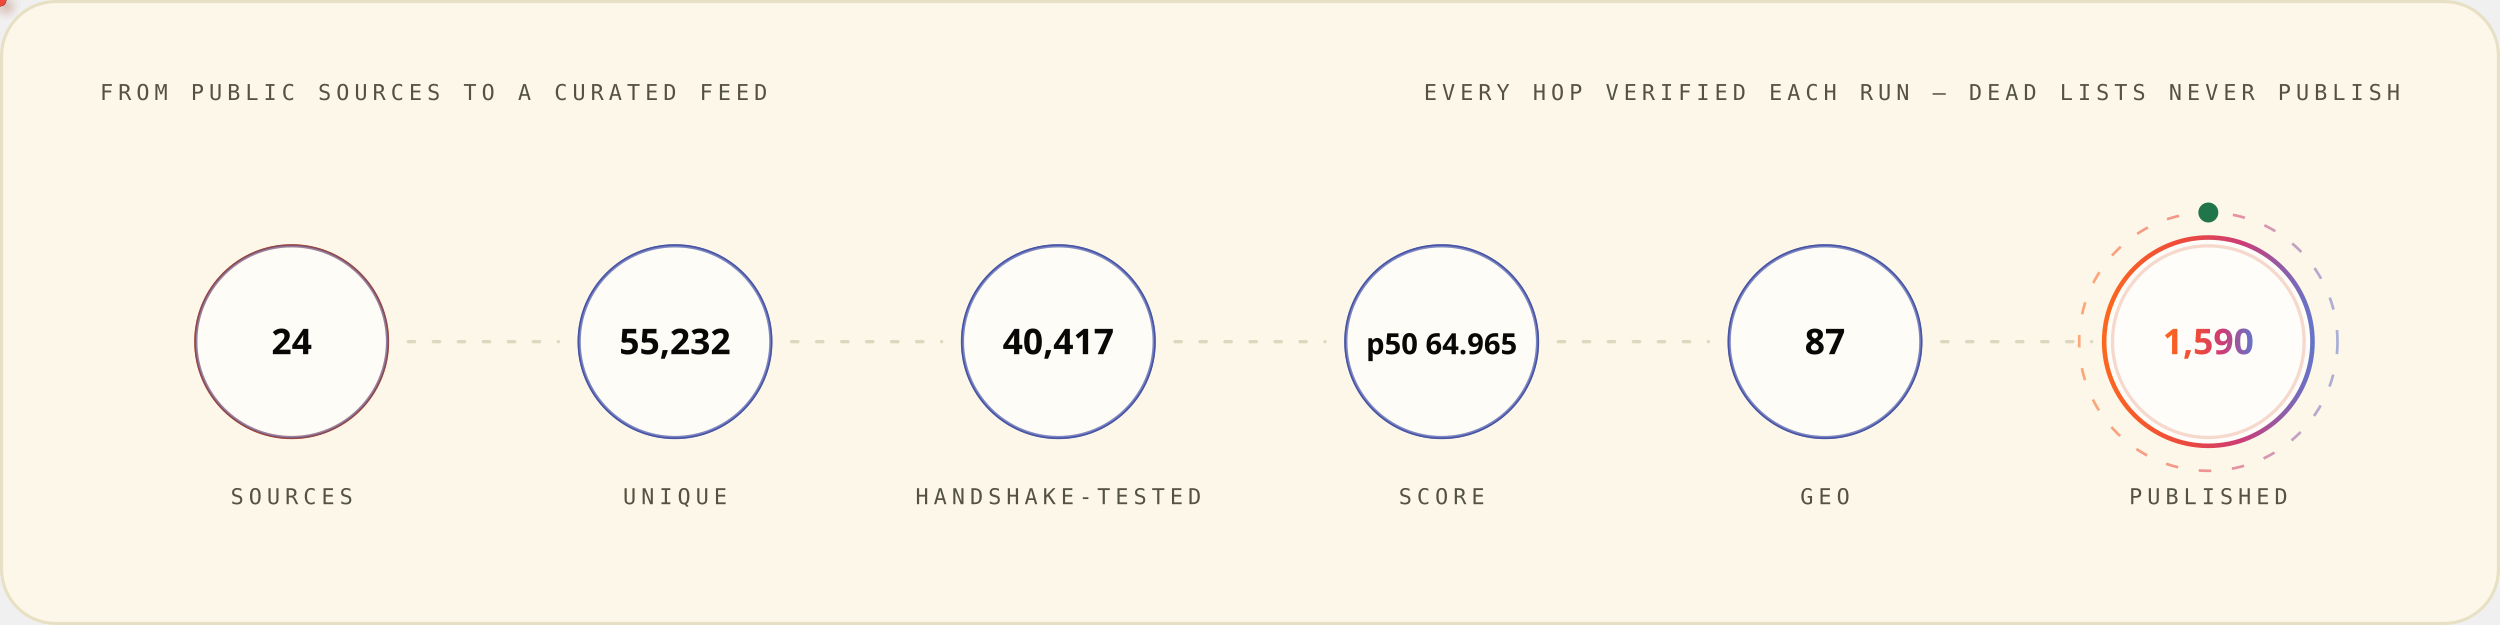
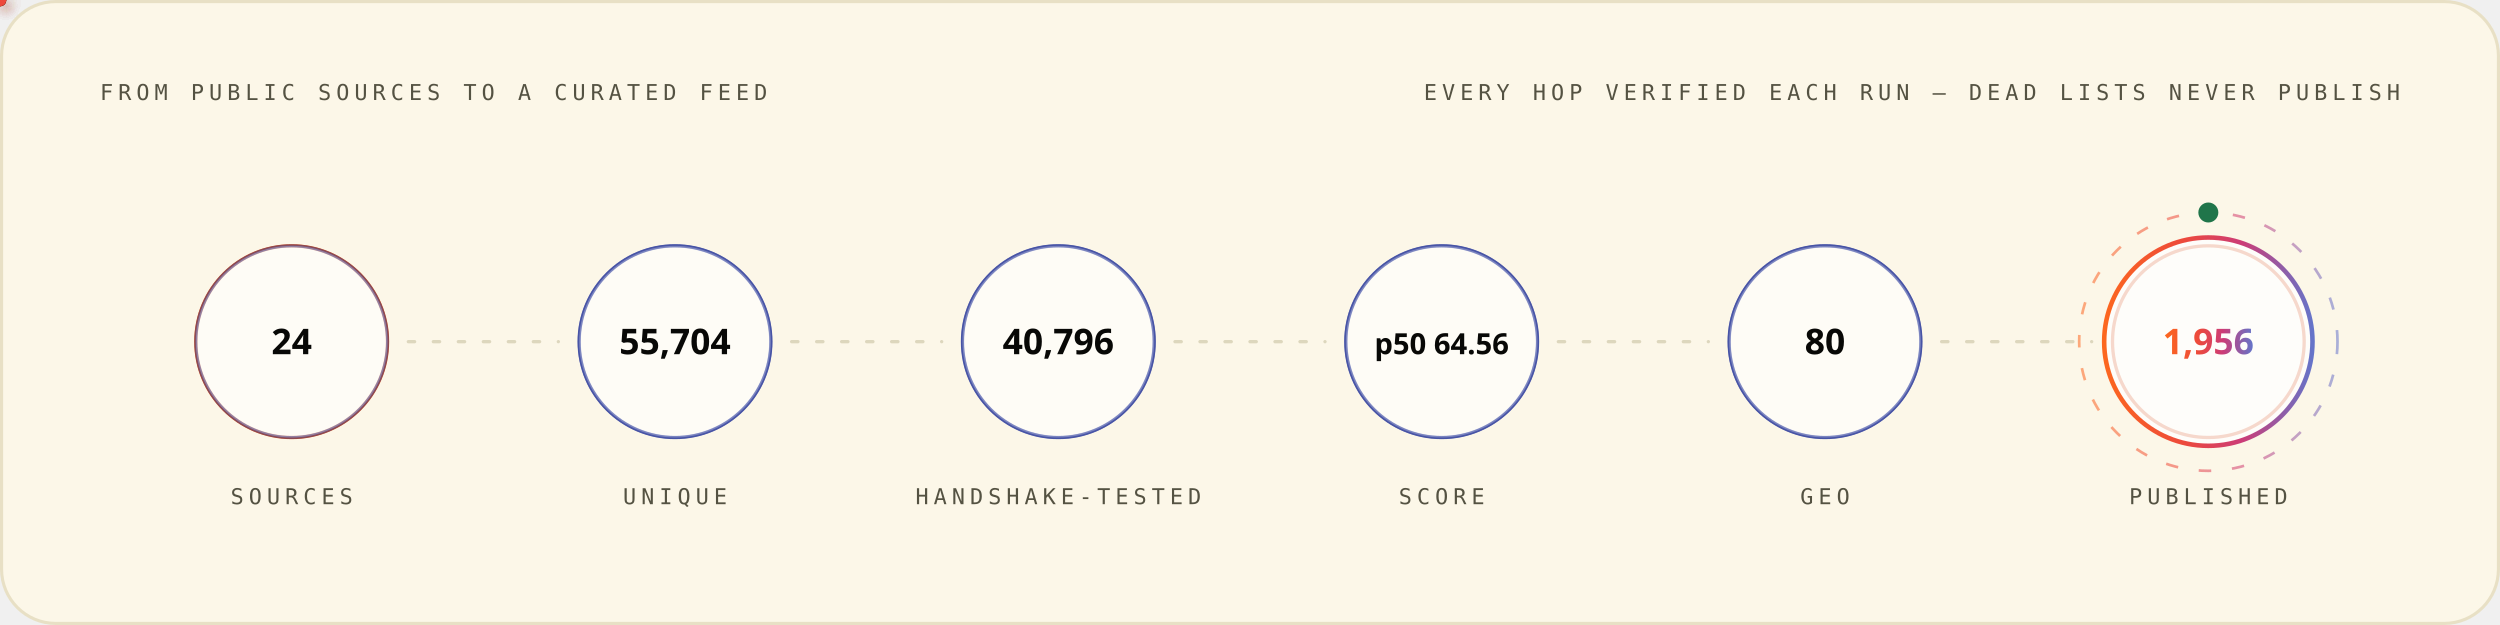
<svg xmlns="http://www.w3.org/2000/svg" width="1200" height="300" viewBox="0 0 1200 300" role="img" font-family="'Space Grotesk','Segoe UI',system-ui,-apple-system,sans-serif">
  <style>
.r{animation:rise .8s cubic-bezier(.2,.7,.2,1) both}
.d1{animation-delay:.08s}.d2{animation-delay:.16s}.d3{animation-delay:.24s}
.d4{animation-delay:.32s}.d5{animation-delay:.4s}.d6{animation-delay:.48s}
.d7{animation-delay:.56s}.d8{animation-delay:.64s}.d9{animation-delay:.74s}
.d10{animation-delay:.9s}.d11{animation-delay:1.05s}.d12{animation-delay:1.2s}
@keyframes rise{from{opacity:0;transform:translateY(12px)}to{opacity:1;transform:none}}
.gw{transform-box:fill-box;transform-origin:left center;animation:grow 1s cubic-bezier(.2,.7,.2,1) both}
@keyframes grow{from{transform:scaleX(0)}to{transform:scaleX(1)}}
.mh{animation:march 20s linear infinite}
@keyframes march{to{stroke-dashoffset:-400}}
.bt{transform-box:fill-box;transform-origin:center;animation:beat 2.8s ease-in-out infinite}
@keyframes beat{0%,84%,100%{transform:scale(1)}88%{transform:scale(1.05)}94%{transform:scale(1.01)}}
.pz{transform-box:fill-box;transform-origin:center;animation:ping 2.6s cubic-bezier(0,0,.2,1) infinite}
@keyframes ping{0%{transform:scale(.45);opacity:.85}75%,100%{transform:scale(2.5);opacity:0}}
.sp{animation:spin 12s linear infinite}
.sr{animation-duration:20s;animation-direction:reverse}
@keyframes spin{to{transform:rotate(360deg)}}
.sw{animation:sweep 7s cubic-bezier(.45,0,.25,1) infinite}
@keyframes sweep{0%,58%{transform:translateX(-660px) skewX(-16deg)}100%{transform:translateX(1380px) skewX(-16deg)}}
.dr{animation:drift 18s ease-in-out infinite alternate}
.da{animation-duration:26s;animation-delay:-9s}
.db{animation-duration:34s;animation-delay:-17s}
@keyframes drift{to{transform:translate(44px,-28px) scale(1.09)}}
.tk{animation:tw 3.4s ease-in-out infinite}
.ta{animation-delay:-1.1s}.tb{animation-delay:-2.3s}
@keyframes tw{0%,100%{opacity:.15}50%{opacity:1}}
.eq{transform-box:fill-box;transform-origin:center bottom;animation:eq 1.5s ease-in-out infinite}
.ea{animation-delay:-.38s}.eb{animation-delay:-.76s}.ec{animation-delay:-1.14s}
@keyframes eq{0%,100%{transform:scaleY(.3)}50%{transform:scaleY(1)}}
.cr{animation:caret 1.1s steps(2,jump-none) infinite}
@keyframes caret{50%{opacity:0}}
.dd{stroke-dasharray:100 100;animation:draw 1.15s cubic-bezier(.3,.6,.3,1) both}
@keyframes draw{from{stroke-dashoffset:100}to{stroke-dashoffset:0}}
.gq{animation:glowq 3.2s ease-in-out infinite}
@keyframes glowq{0%,100%{opacity:.35}50%{opacity:1}}
.wv{animation:wv 13s linear infinite}
.wb{animation-duration:19s;animation-direction:reverse}
.wc{animation-duration:27s}
@keyframes wv{to{transform:translateX(-170px)}}
@media (prefers-reduced-motion:reduce){*{animation:none!important}}
</style>
  <defs>
    <linearGradient id="bg-light" x1="0" y1="0" x2="1" y2="0">
      <stop offset="0" stop-color="#FC671F" />
      <stop offset="0.38" stop-color="#ED4A3B" />
      <stop offset="0.66" stop-color="#CC3C77" />
      <stop offset="1" stop-color="#6574C9" />
    </linearGradient>
  </defs>
  <rect x="0.75" y="0.75" width="1198.5" height="298.5" rx="26" fill="#FCF7E8" stroke="#E8E0C5" stroke-width="1.5" />
  <text x="48" y="48" font-size="10.5" font-weight="500" font-family="'IBM Plex Mono',ui-monospace,'SFMono-Regular',Menlo,Consolas,monospace" letter-spacing="2.4" fill="#545242">FROM PUBLIC SOURCES TO A CURATED FEED</text>
  <text x="1152" y="48" font-size="10.5" font-weight="500" font-family="'IBM Plex Mono',ui-monospace,'SFMono-Regular',Menlo,Consolas,monospace" letter-spacing="2.4" text-anchor="end" fill="#545242">EVERY HOP VERIFIED EACH RUN — DEAD LISTS NEVER PUBLISH</text>
  <circle cx="140.0" cy="164" r="46" fill="none" stroke="#D03D00" stroke-width="1.6" class="pz" style="animation-delay:0.0s" />
  <g class="r d2">
    <circle cx="140.0" cy="164" r="46" fill="#FFFFFF" fill-opacity="0.62" stroke="#4854A6" stroke-opacity="0.55" stroke-width="1.4" />
    <text x="140.0" y="170" font-size="17" font-weight="700" font-family="'Space Grotesk','Segoe UI',system-ui,-apple-system,sans-serif" text-anchor="middle" fill="#080806">24</text>
    <text x="140.0" y="242" font-size="10.5" font-weight="500" font-family="'IBM Plex Mono',ui-monospace,'SFMono-Regular',Menlo,Consolas,monospace" letter-spacing="2.4" text-anchor="middle" fill="#545242">SOURCES</text>
  </g>
  <line x1="196.0" y1="164" x2="268.0" y2="164" stroke="#D1C9AC" stroke-opacity="0.7" stroke-width="1.6" stroke-linecap="round" stroke-dasharray="3 9" class="mh" />
  <defs>
-     <filter id="pg5444" x="-150%" y="-150%" width="400%" height="400%">
+     <filter id="pg5556" x="-150%" y="-150%" width="400%" height="400%">
      <feGaussianBlur stdDeviation="3.2" result="b" />
      <feMerge>
        <feMergeNode in="b" />
        <feMergeNode in="SourceGraphic" />
      </feMerge>
    </filter>
  </defs>
-   <circle r="3" fill="{'light': '#4854A6', 'dark': '#6574C9'}" filter="url(#pg5444)">
+   <circle r="3" fill="{'light': '#4854A6', 'dark': '#6574C9'}" filter="url(#pg5556)">
    <animateMotion dur="1.7s" begin="0.3s" repeatCount="indefinite" path="M 196.0 164 H 268.0" />
    <animate attributeName="opacity" values="0;1;1;0" keyTimes="0;.08;.92;1" dur="1.7s" begin="0.3s" repeatCount="indefinite" />
  </circle>
  <circle cx="324.0" cy="164" r="46" fill="none" stroke="#4854A6" stroke-width="1.6" class="pz" style="animation-delay:0.35s" />
  <g class="r d3">
    <circle cx="324.0" cy="164" r="46" fill="#FFFFFF" fill-opacity="0.62" stroke="#4854A6" stroke-opacity="0.55" stroke-width="1.4" />
-     <text x="324.0" y="170" font-size="17" font-weight="700" font-family="'Space Grotesk','Segoe UI',system-ui,-apple-system,sans-serif" text-anchor="middle" fill="#080806">55,232</text>
+     <text x="324.0" y="170" font-size="17" font-weight="700" font-family="'Space Grotesk','Segoe UI',system-ui,-apple-system,sans-serif" text-anchor="middle" fill="#080806">55,704</text>
    <text x="324.0" y="242" font-size="10.5" font-weight="500" font-family="'IBM Plex Mono',ui-monospace,'SFMono-Regular',Menlo,Consolas,monospace" letter-spacing="2.4" text-anchor="middle" fill="#545242">UNIQUE</text>
  </g>
  <line x1="380.0" y1="164" x2="452.0" y2="164" stroke="#D1C9AC" stroke-opacity="0.7" stroke-width="1.6" stroke-linecap="round" stroke-dasharray="3 9" class="mh" />
  <defs>
-     <filter id="pg4484" x="-150%" y="-150%" width="400%" height="400%">
+     <filter id="pg4852" x="-150%" y="-150%" width="400%" height="400%">
      <feGaussianBlur stdDeviation="3.2" result="b" />
      <feMerge>
        <feMergeNode in="b" />
        <feMergeNode in="SourceGraphic" />
      </feMerge>
    </filter>
  </defs>
-   <circle r="3" fill="#ED4A3B" filter="url(#pg4484)">
+   <circle r="3" fill="#ED4A3B" filter="url(#pg4852)">
    <animateMotion dur="1.7s" begin="0.6s" repeatCount="indefinite" path="M 380.0 164 H 452.0" />
    <animate attributeName="opacity" values="0;1;1;0" keyTimes="0;.08;.92;1" dur="1.7s" begin="0.6s" repeatCount="indefinite" />
  </circle>
  <circle cx="508.0" cy="164" r="46" fill="none" stroke="#4854A6" stroke-width="1.6" class="pz" style="animation-delay:0.7s" />
  <g class="r d4">
    <circle cx="508.0" cy="164" r="46" fill="#FFFFFF" fill-opacity="0.62" stroke="#4854A6" stroke-opacity="0.55" stroke-width="1.4" />
-     <text x="508.0" y="170" font-size="17" font-weight="700" font-family="'Space Grotesk','Segoe UI',system-ui,-apple-system,sans-serif" text-anchor="middle" fill="#080806">40,417</text>
+     <text x="508.0" y="170" font-size="17" font-weight="700" font-family="'Space Grotesk','Segoe UI',system-ui,-apple-system,sans-serif" text-anchor="middle" fill="#080806">40,796</text>
    <text x="508.0" y="242" font-size="10.5" font-weight="500" font-family="'IBM Plex Mono',ui-monospace,'SFMono-Regular',Menlo,Consolas,monospace" letter-spacing="2.4" text-anchor="middle" fill="#545242">HANDSHAKE-TESTED</text>
  </g>
  <line x1="564.0" y1="164" x2="636.0" y2="164" stroke="#D1C9AC" stroke-opacity="0.7" stroke-width="1.6" stroke-linecap="round" stroke-dasharray="3 9" class="mh" />
  <defs>
-     <filter id="pg5444" x="-150%" y="-150%" width="400%" height="400%">
+     <filter id="pg4852" x="-150%" y="-150%" width="400%" height="400%">
      <feGaussianBlur stdDeviation="3.2" result="b" />
      <feMerge>
        <feMergeNode in="b" />
        <feMergeNode in="SourceGraphic" />
      </feMerge>
    </filter>
  </defs>
-   <circle r="3" fill="#FC671F" filter="url(#pg5444)">
+   <circle r="3" fill="#FC671F" filter="url(#pg4852)">
    <animateMotion dur="1.7s" begin="0.9s" repeatCount="indefinite" path="M 564.0 164 H 636.0" />
    <animate attributeName="opacity" values="0;1;1;0" keyTimes="0;.08;.92;1" dur="1.7s" begin="0.9s" repeatCount="indefinite" />
  </circle>
  <circle cx="692.0" cy="164" r="46" fill="none" stroke="#4854A6" stroke-width="1.6" class="pz" style="animation-delay:1.05s" />
  <g class="r d5">
    <circle cx="692.0" cy="164" r="46" fill="#FFFFFF" fill-opacity="0.62" stroke="#4854A6" stroke-opacity="0.55" stroke-width="1.4" />
-     <text x="692.0" y="170" font-size="14" font-weight="700" font-family="'Space Grotesk','Segoe UI',system-ui,-apple-system,sans-serif" text-anchor="middle" fill="#080806">p50 64.965</text>
+     <text x="692.0" y="170" font-size="14" font-weight="700" font-family="'Space Grotesk','Segoe UI',system-ui,-apple-system,sans-serif" text-anchor="middle" fill="#080806">p50 64.56</text>
    <text x="692.0" y="242" font-size="10.5" font-weight="500" font-family="'IBM Plex Mono',ui-monospace,'SFMono-Regular',Menlo,Consolas,monospace" letter-spacing="2.4" text-anchor="middle" fill="#545242">SCORE</text>
  </g>
  <line x1="748.0" y1="164" x2="820.0" y2="164" stroke="#D1C9AC" stroke-opacity="0.7" stroke-width="1.6" stroke-linecap="round" stroke-dasharray="3 9" class="mh" />
  <defs>
-     <filter id="pg5444" x="-150%" y="-150%" width="400%" height="400%">
+     <filter id="pg4852" x="-150%" y="-150%" width="400%" height="400%">
      <feGaussianBlur stdDeviation="3.2" result="b" />
      <feMerge>
        <feMergeNode in="b" />
        <feMergeNode in="SourceGraphic" />
      </feMerge>
    </filter>
  </defs>
-   <circle r="3" fill="{'light': '#4854A6', 'dark': '#6574C9'}" filter="url(#pg5444)">
+   <circle r="3" fill="{'light': '#4854A6', 'dark': '#6574C9'}" filter="url(#pg4852)">
    <animateMotion dur="1.7s" begin="1.2s" repeatCount="indefinite" path="M 748.0 164 H 820.0" />
    <animate attributeName="opacity" values="0;1;1;0" keyTimes="0;.08;.92;1" dur="1.7s" begin="1.2s" repeatCount="indefinite" />
  </circle>
  <circle cx="876.0" cy="164" r="46" fill="none" stroke="#4854A6" stroke-width="1.6" class="pz" style="animation-delay:1.4s" />
  <g class="r d6">
    <circle cx="876.0" cy="164" r="46" fill="#FFFFFF" fill-opacity="0.62" stroke="#4854A6" stroke-opacity="0.55" stroke-width="1.4" />
-     <text x="876.0" y="170" font-size="17" font-weight="700" font-family="'Space Grotesk','Segoe UI',system-ui,-apple-system,sans-serif" text-anchor="middle" fill="#080806">87</text>
+     <text x="876.0" y="170" font-size="17" font-weight="700" font-family="'Space Grotesk','Segoe UI',system-ui,-apple-system,sans-serif" text-anchor="middle" fill="#080806">80</text>
    <text x="876.0" y="242" font-size="10.5" font-weight="500" font-family="'IBM Plex Mono',ui-monospace,'SFMono-Regular',Menlo,Consolas,monospace" letter-spacing="2.4" text-anchor="middle" fill="#545242">GEO</text>
  </g>
  <line x1="932.0" y1="164" x2="1004.0" y2="164" stroke="#D1C9AC" stroke-opacity="0.7" stroke-width="1.6" stroke-linecap="round" stroke-dasharray="3 9" class="mh" />
  <defs>
-     <filter id="pg4484" x="-150%" y="-150%" width="400%" height="400%">
+     <filter id="pg5556" x="-150%" y="-150%" width="400%" height="400%">
      <feGaussianBlur stdDeviation="3.2" result="b" />
      <feMerge>
        <feMergeNode in="b" />
        <feMergeNode in="SourceGraphic" />
      </feMerge>
    </filter>
  </defs>
-   <circle r="3" fill="#ED4A3B" filter="url(#pg4484)">
+   <circle r="3" fill="#ED4A3B" filter="url(#pg5556)">
    <animateMotion dur="1.7s" begin="1.5s" repeatCount="indefinite" path="M 932.0 164 H 1004.0" />
    <animate attributeName="opacity" values="0;1;1;0" keyTimes="0;.08;.92;1" dur="1.7s" begin="1.5s" repeatCount="indefinite" />
  </circle>
  <circle cx="1060.0" cy="164" r="46" fill="none" stroke="#D03D00" stroke-width="1.6" class="pz" style="animation-delay:1.75s" />
  <g class="r d7">
    <circle cx="1060.0" cy="164" r="50" fill="#FFFFFF" fill-opacity="0.8" stroke="url(#bg-light)" stroke-opacity="1" stroke-width="2.2" />
-     <text x="1060.0" y="170" font-size="17" font-weight="700" font-family="'Space Grotesk','Segoe UI',system-ui,-apple-system,sans-serif" text-anchor="middle" fill="url(#bg-light)">1,590</text>
+     <text x="1060.0" y="170" font-size="17" font-weight="700" font-family="'Space Grotesk','Segoe UI',system-ui,-apple-system,sans-serif" text-anchor="middle" fill="url(#bg-light)">1,956</text>
    <text x="1060.0" y="242" font-size="10.5" font-weight="500" font-family="'IBM Plex Mono',ui-monospace,'SFMono-Regular',Menlo,Consolas,monospace" letter-spacing="2.4" text-anchor="middle" fill="#545242">PUBLISHED</text>
  </g>
  <circle cx="1060.0" cy="164" r="62" fill="none" stroke="url(#bg-light)" stroke-opacity=".55" stroke-width="1.3" stroke-dasharray="6 10" class="sp" style="transform-origin:1060.0px 164px" />
  <circle cx="1060.0" cy="102" r="4" fill="none" stroke="#20754A" stroke-width="1.6" class="pz" />
  <circle cx="1060.0" cy="102" r="4" fill="#20754A" />
</svg>
